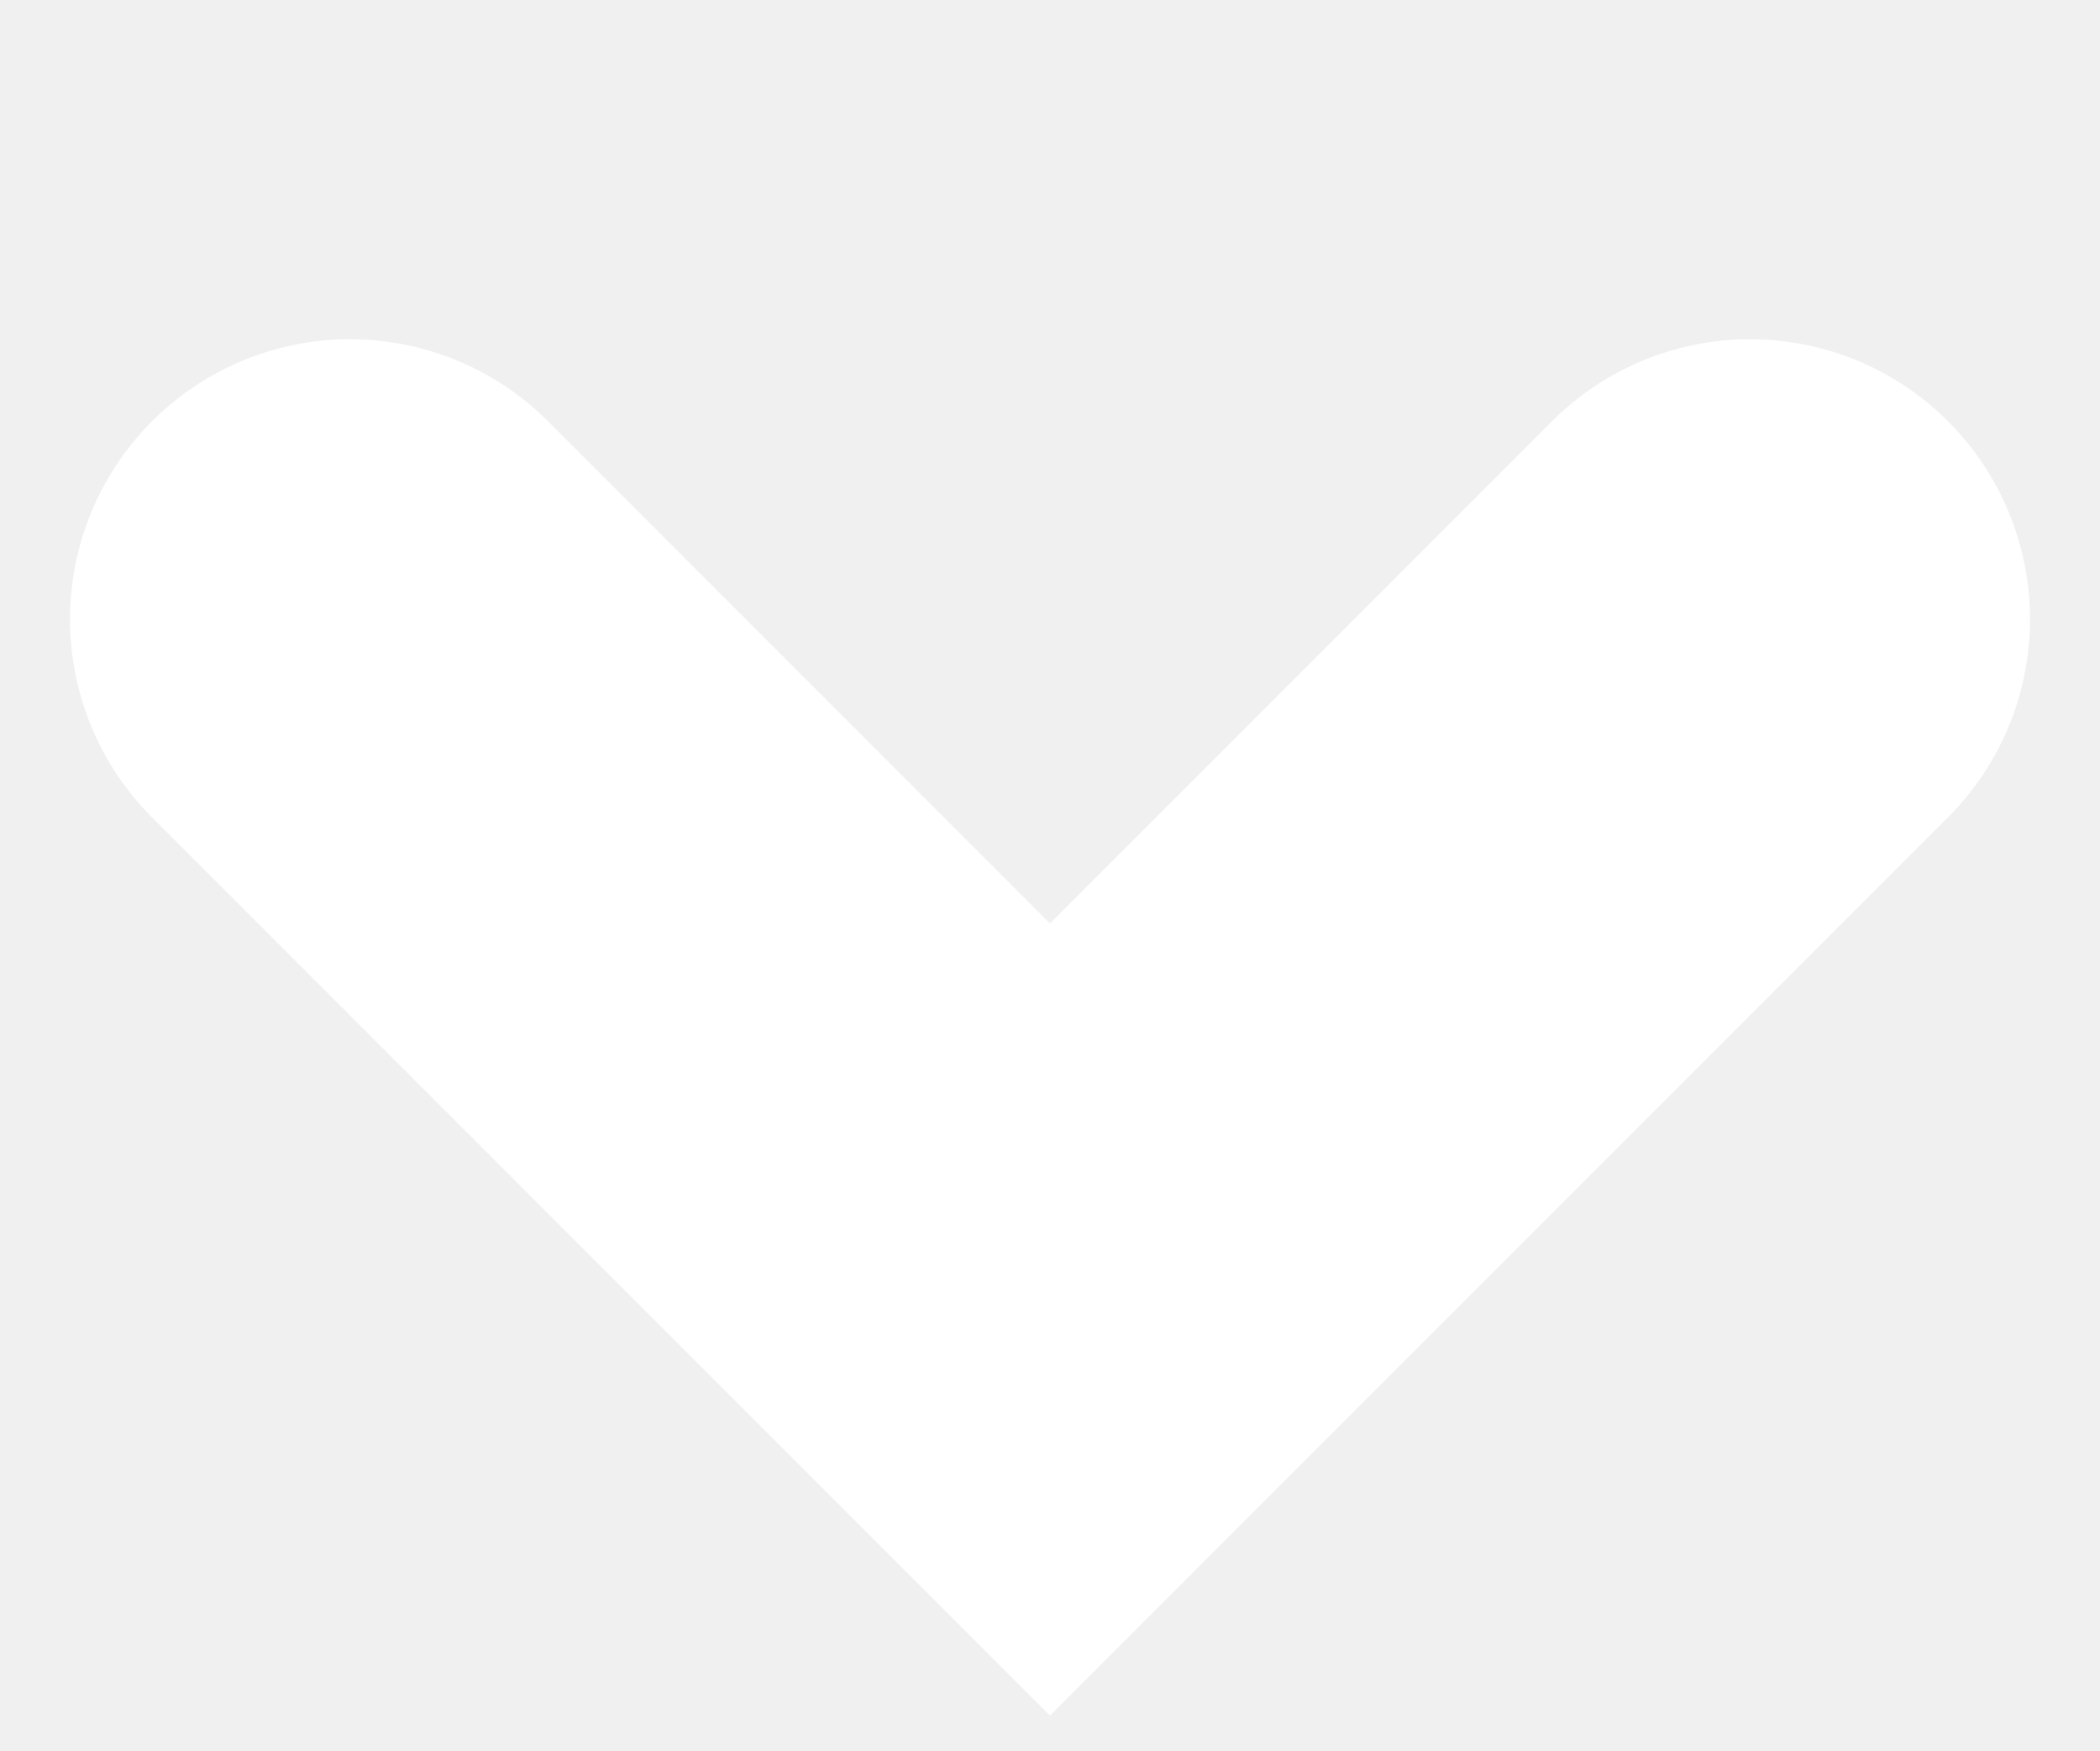
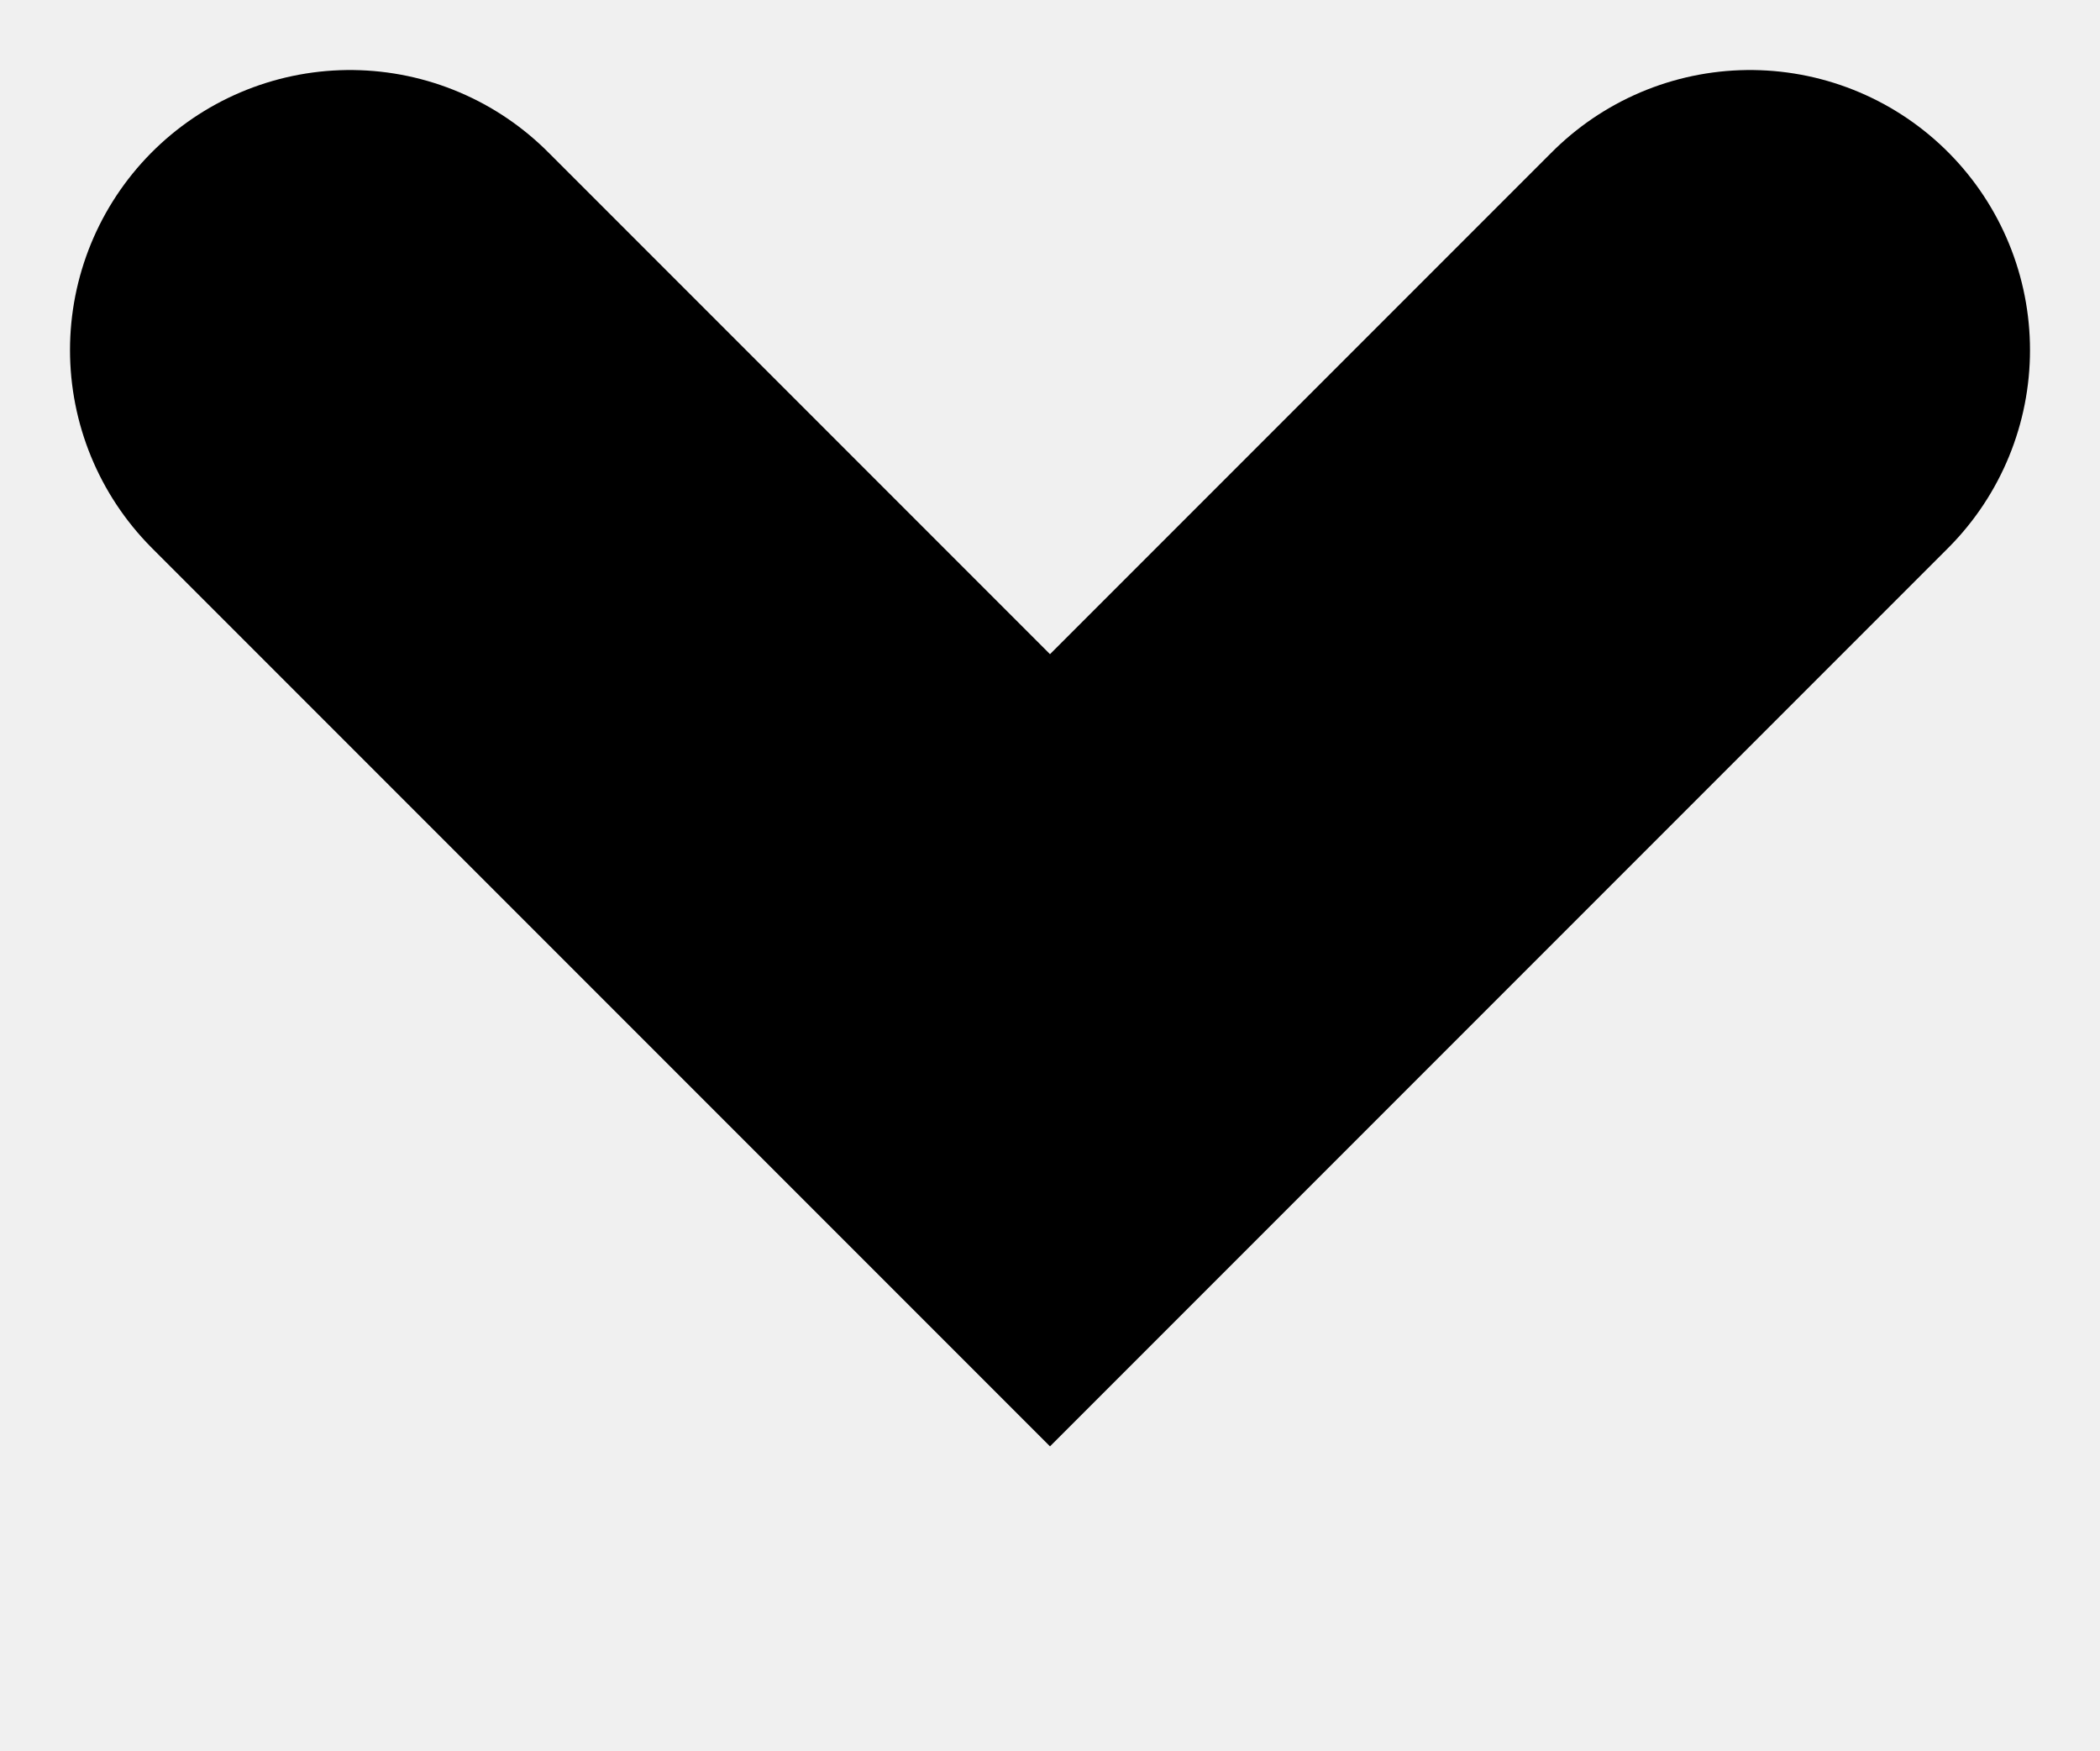
<svg xmlns="http://www.w3.org/2000/svg" width="6" height="5" viewBox="0 0 6 5" fill="none">
-   <path d="M5 1.769L3 3.769L1 1.769" stroke="white" stroke-width="1.6" stroke-linecap="round" />
+   <path d="M5 1L3 3L1 1" stroke="black" stroke-width="1.6" stroke-linecap="round" />
</svg>
